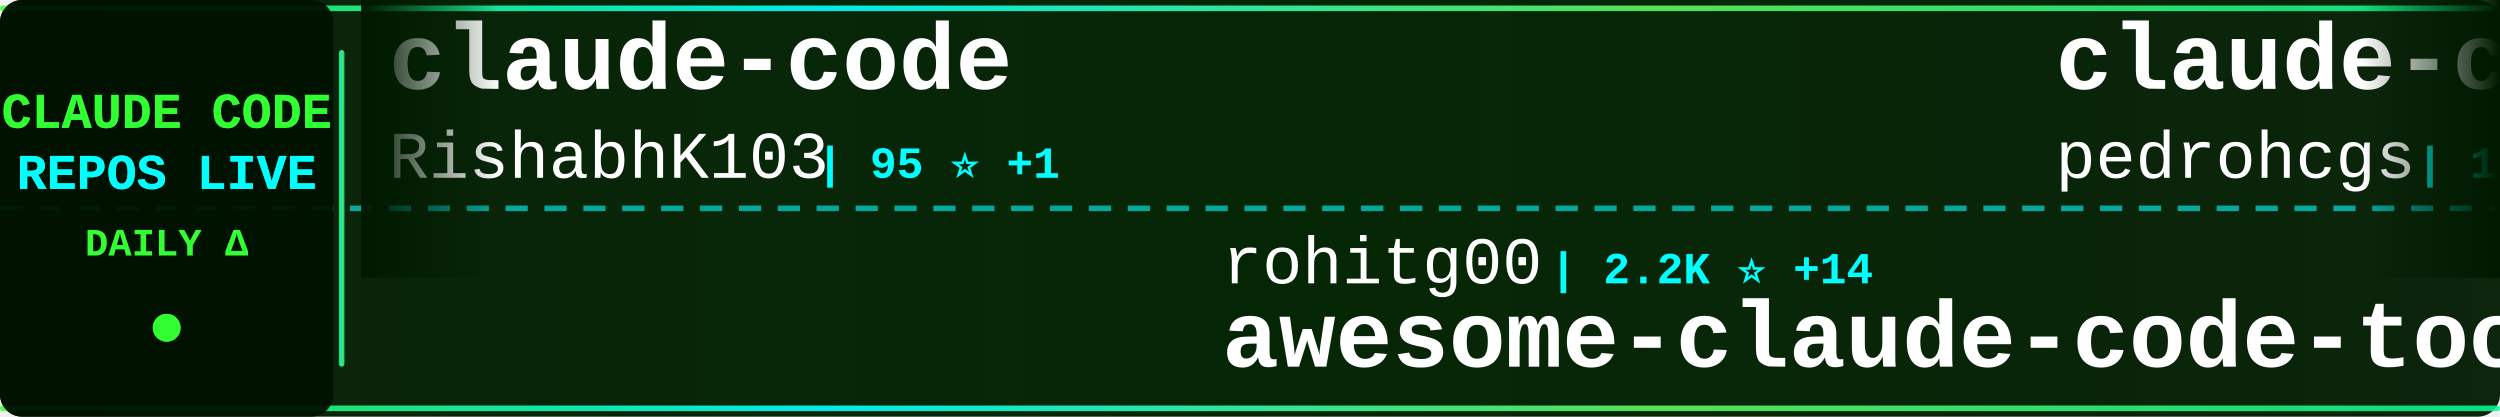
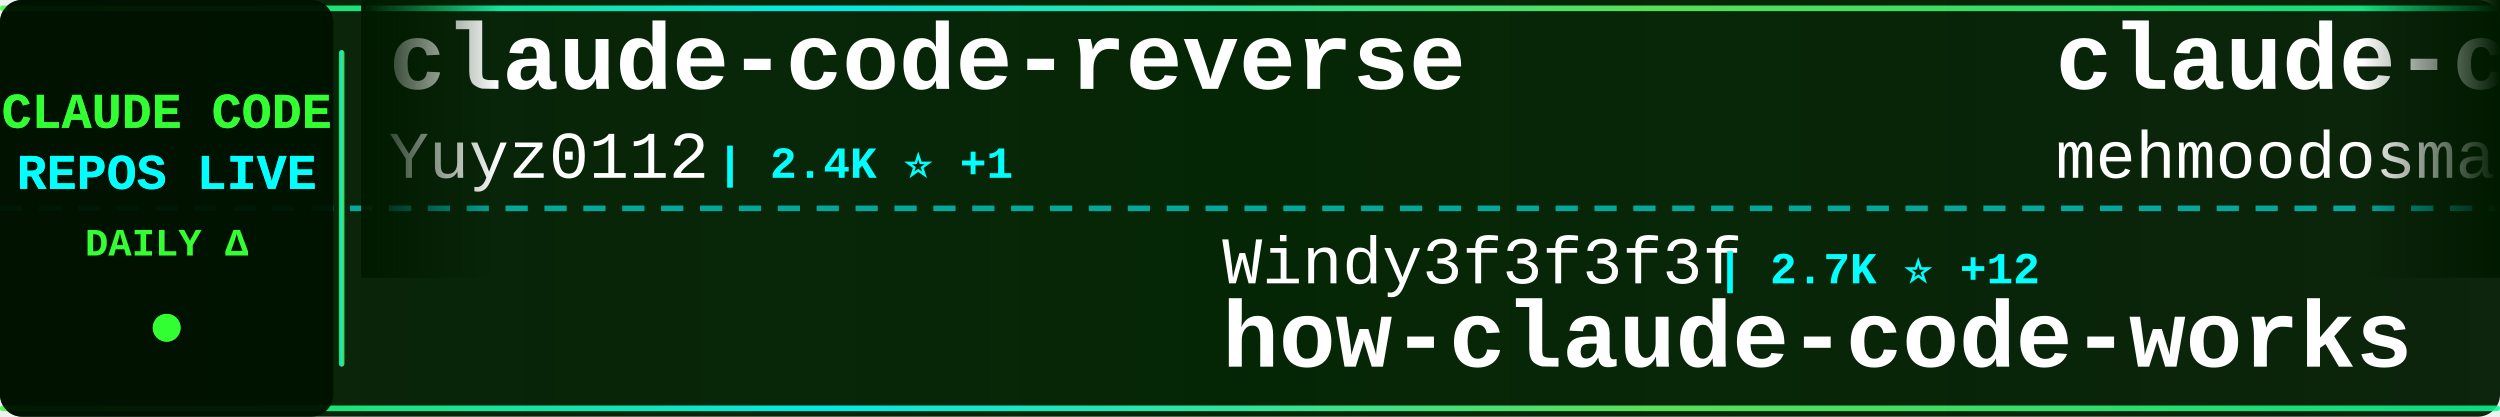
<svg xmlns="http://www.w3.org/2000/svg" width="900" height="150">
  <defs>
    <linearGradient id="tickerBg" x1="0%" y1="0%" x2="100%" y2="0%">
      <stop offset="0%" style="stop-color:#001a00;stop-opacity:0.95" />
      <stop offset="50%" style="stop-color:#002200;stop-opacity:0.98" />
      <stop offset="100%" style="stop-color:#001a00;stop-opacity:0.95" />
    </linearGradient>
    <linearGradient id="borderGrad" x1="0%" y1="0%" x2="100%" y2="0%">
      <stop offset="0%" style="stop-color:#33ff33;stop-opacity:0.85">
        <animate attributeName="stop-opacity" values="0.85;1;0.85" dur="2s" repeatCount="indefinite" />
      </stop>
      <stop offset="33%" style="stop-color:#00ffff;stop-opacity:0.9">
        <animate attributeName="stop-opacity" values="0.9;1;0.9" dur="2.2s" repeatCount="indefinite" />
      </stop>
      <stop offset="66%" style="stop-color:#66ff66;stop-opacity:0.85">
        <animate attributeName="stop-opacity" values="0.85;1;0.85" dur="1.8s" repeatCount="indefinite" />
      </stop>
      <stop offset="100%" style="stop-color:#00ff99;stop-opacity:0.85">
        <animate attributeName="stop-opacity" values="0.85;1;0.85" dur="2s" repeatCount="indefinite" />
      </stop>
    </linearGradient>
    <filter id="textGlow">
      <feGaussianBlur stdDeviation="0.1" result="coloredBlur" />
      <feMerge>
        <feMergeNode in="coloredBlur" />
        <feMergeNode in="SourceGraphic" />
      </feMerge>
    </filter>
    <filter id="metricGlow">
      <feGaussianBlur stdDeviation="0.2" result="coloredBlur" />
      <feMerge>
        <feMergeNode in="coloredBlur" />
        <feMergeNode in="SourceGraphic" />
      </feMerge>
    </filter>
    <linearGradient id="leftFade" x1="0%" y1="0%" x2="100%" y2="0%">
      <stop offset="0%" style="stop-color:#001a00;stop-opacity:1" />
      <stop offset="100%" style="stop-color:#001a00;stop-opacity:0" />
    </linearGradient>
    <linearGradient id="rightFade" x1="0%" y1="0%" x2="100%" y2="0%">
      <stop offset="0%" style="stop-color:#001a00;stop-opacity:0" />
      <stop offset="100%" style="stop-color:#001a00;stop-opacity:1" />
    </linearGradient>
  </defs>
  <rect width="900" height="150" fill="url(#tickerBg)" rx="8" />
  <rect x="0" y="2" width="900" height="2" fill="url(#borderGrad)" rx="1" />
  <rect x="0" y="146" width="900" height="2" fill="url(#borderGrad)" rx="1" />
  <line x1="0" y1="75" x2="900" y2="75" stroke="#00ffff" stroke-width="2" stroke-dasharray="8 6" opacity="0.6" />
  <rect x="0" y="0" width="120" height="150" fill="#001100" opacity="0.95" rx="8" />
  <text x="60" y="46" font-family="'Courier New', monospace" font-size="18" font-weight="bold" fill="#33ff33" text-anchor="middle" filter="url(#textGlow)">
    CLAUDE CODE
  </text>
  <text x="60" y="68" font-family="'Courier New', monospace" font-size="18" font-weight="bold" fill="#00ffff" text-anchor="middle" filter="url(#textGlow)">
    REPOS LIVE
  </text>
  <text x="60" y="92" font-family="'Courier New', monospace" font-size="14" font-weight="bold" fill="#33ff33" text-anchor="middle">
    DAILY Δ
  </text>
  <circle cx="60" cy="118" r="5" fill="#33ff33" filter="url(#metricGlow)">
    <animate attributeName="r" values="4;6;4" dur="1.5s" repeatCount="indefinite" />
    <animate attributeName="opacity" values="0.6;1;0.6" dur="1.5s" repeatCount="indefinite" />
  </circle>
  <rect x="122" y="18" width="2" height="114" fill="url(#borderGrad)" rx="1" />
  <clipPath id="tickerClip">
    <rect x="130" y="0" width="770" height="150" />
  </clipPath>
  <g clip-path="url(#tickerClip)">
    <g id="tickerItems">
      <animateTransform attributeName="transform" attributeType="XML" type="translate" from="0 0" to="-3000 0" dur="54s" repeatCount="indefinite" />
      <g transform="translate(0, 0)">
-         <text x="140" y="32" font-family="'Courier New', monospace" font-size="34" font-weight="bold" fill="#ffffff">claude-code</text>
-         <text x="140" y="64" font-family="'Courier New', monospace" font-size="24" font-weight="normal" fill="#ffffff" opacity="1.0">RishabhK103</text>
-         <text x="294" y="64" font-family="'Courier New', monospace" font-size="16" font-weight="bold" fill="#00ffff"> | 95 ⭐ +1</text>
+         <text x="140" y="32" font-family="'Courier New', monospace" font-size="34" font-weight="bold" fill="#ffffff">claude-code-reverse</text>
+         <text x="140" y="64" font-family="'Courier New', monospace" font-size="24" font-weight="normal" fill="#ffffff" opacity="1.0">Yuyz0112</text>
+         <text x="258" y="64" font-family="'Courier New', monospace" font-size="16" font-weight="bold" fill="#00ffff"> | 2.4K ⭐ +1</text>
      </g>
      <g transform="translate(300, 0)">
-         <text x="140" y="102" font-family="'Courier New', monospace" font-size="24" font-weight="normal" fill="#ffffff" opacity="1.0">rohitg00</text>
-         <text x="258" y="102" font-family="'Courier New', monospace" font-size="16" font-weight="bold" fill="#00ffff"> | 2.2K ⭐ +14</text>
-         <text x="140" y="132" font-family="'Courier New', monospace" font-size="34" font-weight="bold" fill="#ffffff">awesome-claude-code-tool...</text>
+         <text x="140" y="102" font-family="'Courier New', monospace" font-size="24" font-weight="normal" fill="#ffffff" opacity="1.0">Windy3f3f3f3f</text>
+         <text x="318" y="102" font-family="'Courier New', monospace" font-size="16" font-weight="bold" fill="#00ffff"> | 2.7K ⭐ +12</text>
+         <text x="140" y="132" font-family="'Courier New', monospace" font-size="34" font-weight="bold" fill="#ffffff">how-claude-code-works</text>
      </g>
      <g transform="translate(600, 0)">
-         <text x="140" y="32" font-family="'Courier New', monospace" font-size="34" font-weight="bold" fill="#ffffff">claude-code-my-workflow</text>
-         <text x="140" y="64" font-family="'Courier New', monospace" font-size="24" font-weight="normal" fill="#ffffff" opacity="1.0">pedrohcgs</text>
-         <text x="270" y="64" font-family="'Courier New', monospace" font-size="16" font-weight="bold" fill="#00ffff"> | 1.3K ⭐ +3</text>
+         <text x="140" y="32" font-family="'Courier New', monospace" font-size="34" font-weight="bold" fill="#ffffff">claude-code</text>
+         <text x="140" y="64" font-family="'Courier New', monospace" font-size="24" font-weight="normal" fill="#ffffff" opacity="1.0">mehmoodosman</text>
+         <text x="306" y="64" font-family="'Courier New', monospace" font-size="16" font-weight="bold" fill="#00ffff"> | 167 ⭐</text>
      </g>
      <g transform="translate(900, 0)">
-         <text x="140" y="102" font-family="'Courier New', monospace" font-size="24" font-weight="normal" fill="#ffffff" opacity="1.0">lorryjovens-hub</text>
-         <text x="342" y="102" font-family="'Courier New', monospace" font-size="16" font-weight="bold" fill="#00ffff"> | 1.6K ⭐</text>
-         <text x="140" y="132" font-family="'Courier New', monospace" font-size="34" font-weight="bold" fill="#ffffff">claude-code-rust</text>
+         <text x="140" y="102" font-family="'Courier New', monospace" font-size="24" font-weight="normal" fill="#ffffff" opacity="1.0">router-for-me</text>
+         <text x="318" y="102" font-family="'Courier New', monospace" font-size="16" font-weight="bold" fill="#00ffff"> | 38.3K ⭐ +113</text>
+         <text x="140" y="132" font-family="'Courier New', monospace" font-size="34" font-weight="bold" fill="#ffffff">CLIProxyAPI</text>
      </g>
      <g transform="translate(1200, 0)">
-         <text x="140" y="32" font-family="'Courier New', monospace" font-size="34" font-weight="bold" fill="#ffffff">claude-code-source-code</text>
-         <text x="140" y="64" font-family="'Courier New', monospace" font-size="24" font-weight="normal" fill="#ffffff" opacity="1.0">777genius</text>
-         <text x="270" y="64" font-family="'Courier New', monospace" font-size="16" font-weight="bold" fill="#00ffff"> | 915 ⭐</text>
+         <text x="140" y="32" font-family="'Courier New', monospace" font-size="34" font-weight="bold" fill="#ffffff">claude-code</text>
+         <text x="140" y="64" font-family="'Courier New', monospace" font-size="24" font-weight="normal" fill="#ffffff" opacity="1.0">Tinkeringg-Lab</text>
+         <text x="330" y="64" font-family="'Courier New', monospace" font-size="16" font-weight="bold" fill="#00ffff"> | 208 ⭐</text>
      </g>
      <g transform="translate(1500, 0)">
-         <text x="140" y="102" font-family="'Courier New', monospace" font-size="24" font-weight="normal" fill="#ffffff" opacity="1.0">SeemSeam</text>
-         <text x="258" y="102" font-family="'Courier New', monospace" font-size="16" font-weight="bold" fill="#00ffff"> | 3.1K ⭐ +13</text>
-         <text x="140" y="132" font-family="'Courier New', monospace" font-size="34" font-weight="bold" fill="#ffffff">claude_codex_bridge</text>
+         <text x="140" y="102" font-family="'Courier New', monospace" font-size="24" font-weight="normal" fill="#ffffff" opacity="1.0">digitalsamba</text>
+         <text x="306" y="102" font-family="'Courier New', monospace" font-size="16" font-weight="bold" fill="#00ffff"> | 1.6K ⭐ +7</text>
+         <text x="140" y="132" font-family="'Courier New', monospace" font-size="34" font-weight="bold" fill="#ffffff">claude-code-video-toolki...</text>
      </g>
      <g transform="translate(1800, 0)">
-         <text x="140" y="32" font-family="'Courier New', monospace" font-size="34" font-weight="bold" fill="#ffffff">claude-code-telegram</text>
-         <text x="140" y="64" font-family="'Courier New', monospace" font-size="24" font-weight="normal" fill="#ffffff" opacity="1.0">RichardAtCT</text>
-         <text x="294" y="64" font-family="'Courier New', monospace" font-size="16" font-weight="bold" fill="#00ffff"> | 2.7K ⭐ +2</text>
+         <text x="140" y="32" font-family="'Courier New', monospace" font-size="34" font-weight="bold" fill="#ffffff">claude-code</text>
+         <text x="140" y="64" font-family="'Courier New', monospace" font-size="24" font-weight="normal" fill="#ffffff" opacity="1.0">lowcortisolprogrammer</text>
+         <text x="414" y="64" font-family="'Courier New', monospace" font-size="16" font-weight="bold" fill="#00ffff"> | 171 ⭐</text>
      </g>
      <g transform="translate(2100, 0)">
        <text x="140" y="102" font-family="'Courier New', monospace" font-size="24" font-weight="normal" fill="#ffffff" opacity="1.0">disler</text>
-         <text x="234" y="102" font-family="'Courier New', monospace" font-size="16" font-weight="bold" fill="#00ffff"> | 1.4K ⭐ +7</text>
-         <text x="140" y="132" font-family="'Courier New', monospace" font-size="34" font-weight="bold" fill="#ffffff">pi-vs-claude-code</text>
+         <text x="234" y="102" font-family="'Courier New', monospace" font-size="16" font-weight="bold" fill="#00ffff"> | 3.8K ⭐ +2</text>
+         <text x="140" y="132" font-family="'Courier New', monospace" font-size="34" font-weight="bold" fill="#ffffff">claude-code-hooks-master...</text>
      </g>
      <g transform="translate(2400, 0)">
-         <text x="140" y="32" font-family="'Courier New', monospace" font-size="34" font-weight="bold" fill="#ffffff">claude-code-guide</text>
-         <text x="140" y="64" font-family="'Courier New', monospace" font-size="24" font-weight="normal" fill="#ffffff" opacity="1.0">Cranot</text>
-         <text x="234" y="64" font-family="'Courier New', monospace" font-size="16" font-weight="bold" fill="#00ffff"> | 2.8K ⭐ +4</text>
+         <text x="140" y="32" font-family="'Courier New', monospace" font-size="34" font-weight="bold" fill="#ffffff">claude-code-proxy</text>
+         <text x="140" y="64" font-family="'Courier New', monospace" font-size="24" font-weight="normal" fill="#ffffff" opacity="1.0">1rgs</text>
+         <text x="210" y="64" font-family="'Courier New', monospace" font-size="16" font-weight="bold" fill="#00ffff"> | 3.7K ⭐ +3</text>
      </g>
      <g transform="translate(2700, 0)">
-         <text x="140" y="102" font-family="'Courier New', monospace" font-size="24" font-weight="normal" fill="#ffffff" opacity="1.0">Hyper66666</text>
-         <text x="282" y="102" font-family="'Courier New', monospace" font-size="16" font-weight="bold" fill="#00ffff"> | 216 ⭐</text>
-         <text x="140" y="132" font-family="'Courier New', monospace" font-size="34" font-weight="bold" fill="#ffffff">claude-code-sourcemap</text>
+         <text x="140" y="102" font-family="'Courier New', monospace" font-size="24" font-weight="normal" fill="#ffffff" opacity="1.0">shareAI-lab</text>
+         <text x="294" y="102" font-family="'Courier New', monospace" font-size="16" font-weight="bold" fill="#00ffff"> | 68.2K ⭐ +203</text>
+         <text x="140" y="132" font-family="'Courier New', monospace" font-size="34" font-weight="bold" fill="#ffffff">learn-claude-code</text>
      </g>
      <g transform="translate(3000, 0)">
-         <text x="140" y="32" font-family="'Courier New', monospace" font-size="34" font-weight="bold" fill="#ffffff">claude-code</text>
-         <text x="140" y="64" font-family="'Courier New', monospace" font-size="24" font-weight="normal" fill="#ffffff" opacity="1.0">RishabhK103</text>
-         <text x="294" y="64" font-family="'Courier New', monospace" font-size="16" font-weight="bold" fill="#00ffff"> | 95 ⭐ +1</text>
+         <text x="140" y="32" font-family="'Courier New', monospace" font-size="34" font-weight="bold" fill="#ffffff">claude-code-reverse</text>
+         <text x="140" y="64" font-family="'Courier New', monospace" font-size="24" font-weight="normal" fill="#ffffff" opacity="1.0">Yuyz0112</text>
+         <text x="258" y="64" font-family="'Courier New', monospace" font-size="16" font-weight="bold" fill="#00ffff"> | 2.4K ⭐ +1</text>
      </g>
      <g transform="translate(3300, 0)">
-         <text x="140" y="102" font-family="'Courier New', monospace" font-size="24" font-weight="normal" fill="#ffffff" opacity="1.0">rohitg00</text>
-         <text x="258" y="102" font-family="'Courier New', monospace" font-size="16" font-weight="bold" fill="#00ffff"> | 2.2K ⭐ +14</text>
-         <text x="140" y="132" font-family="'Courier New', monospace" font-size="34" font-weight="bold" fill="#ffffff">awesome-claude-code-tool...</text>
+         <text x="140" y="102" font-family="'Courier New', monospace" font-size="24" font-weight="normal" fill="#ffffff" opacity="1.0">Windy3f3f3f3f</text>
+         <text x="318" y="102" font-family="'Courier New', monospace" font-size="16" font-weight="bold" fill="#00ffff"> | 2.7K ⭐ +12</text>
+         <text x="140" y="132" font-family="'Courier New', monospace" font-size="34" font-weight="bold" fill="#ffffff">how-claude-code-works</text>
      </g>
      <g transform="translate(3600, 0)">
-         <text x="140" y="32" font-family="'Courier New', monospace" font-size="34" font-weight="bold" fill="#ffffff">claude-code-my-workflow</text>
-         <text x="140" y="64" font-family="'Courier New', monospace" font-size="24" font-weight="normal" fill="#ffffff" opacity="1.0">pedrohcgs</text>
-         <text x="270" y="64" font-family="'Courier New', monospace" font-size="16" font-weight="bold" fill="#00ffff"> | 1.3K ⭐ +3</text>
+         <text x="140" y="32" font-family="'Courier New', monospace" font-size="34" font-weight="bold" fill="#ffffff">claude-code</text>
+         <text x="140" y="64" font-family="'Courier New', monospace" font-size="24" font-weight="normal" fill="#ffffff" opacity="1.0">mehmoodosman</text>
+         <text x="306" y="64" font-family="'Courier New', monospace" font-size="16" font-weight="bold" fill="#00ffff"> | 167 ⭐</text>
      </g>
      <g transform="translate(3900, 0)">
-         <text x="140" y="102" font-family="'Courier New', monospace" font-size="24" font-weight="normal" fill="#ffffff" opacity="1.0">lorryjovens-hub</text>
-         <text x="342" y="102" font-family="'Courier New', monospace" font-size="16" font-weight="bold" fill="#00ffff"> | 1.6K ⭐</text>
-         <text x="140" y="132" font-family="'Courier New', monospace" font-size="34" font-weight="bold" fill="#ffffff">claude-code-rust</text>
+         <text x="140" y="102" font-family="'Courier New', monospace" font-size="24" font-weight="normal" fill="#ffffff" opacity="1.0">router-for-me</text>
+         <text x="318" y="102" font-family="'Courier New', monospace" font-size="16" font-weight="bold" fill="#00ffff"> | 38.3K ⭐ +113</text>
+         <text x="140" y="132" font-family="'Courier New', monospace" font-size="34" font-weight="bold" fill="#ffffff">CLIProxyAPI</text>
      </g>
    </g>
  </g>
  <rect x="130" y="0" width="50" height="100" fill="url(#leftFade)" />
  <rect x="850" y="0" width="50" height="100" fill="url(#rightFade)" />
</svg>
